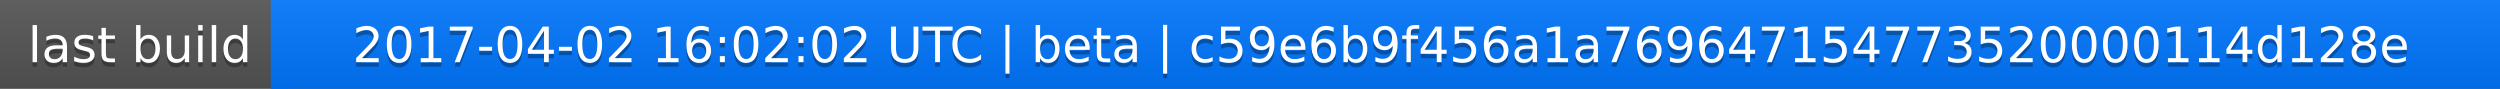
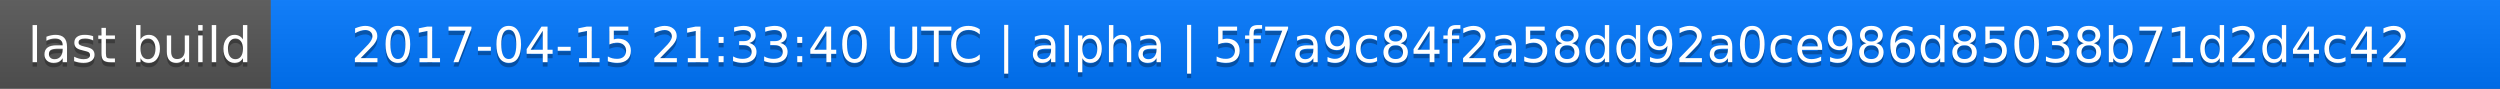
<svg xmlns="http://www.w3.org/2000/svg" width="563" height="20">
  <linearGradient id="a" x2="0" y2="100%">
    <stop offset="0" stop-color="#bbb" stop-opacity=".1" />
    <stop offset="1" stop-opacity=".1" />
  </linearGradient>
  <rect rx="0" width="563" height="20" fill="#555" />
  <rect rx="0" x="61" width="502" height="20" fill="#07f" />
  <path fill="#07f" d="M61 0h4v20h-4z" />
  <rect rx="0" width="563" height="20" fill="url(#a)" />
  <g fill="#fff" text-anchor="middle" font-family="DejaVu Sans,Verdana,Geneva,sans-serif" font-size="11">
    <text x="31.5" y="15" fill="#010101" fill-opacity=".3">last build</text>
    <text x="31.5" y="14">last build</text>
-     <text x="311" y="15" fill="#010101" fill-opacity=".3">2017-04-02 16:02:02 UTC | beta | c59e6b9f456a1a769647154773520000114d128e</text>
-     <text x="311" y="14">2017-04-02 16:02:02 UTC | beta | c59e6b9f456a1a769647154773520000114d128e</text>
+     <text x="311" y="15" fill="#010101" fill-opacity=".3">2017-04-15 21:33:40 UTC | alpha | 5f7a9c84f2a58dd92a0ce986d85038b71d2d4c42</text>
+     <text x="311" y="14">2017-04-15 21:33:40 UTC | alpha | 5f7a9c84f2a58dd92a0ce986d85038b71d2d4c42</text>
  </g>
</svg>
